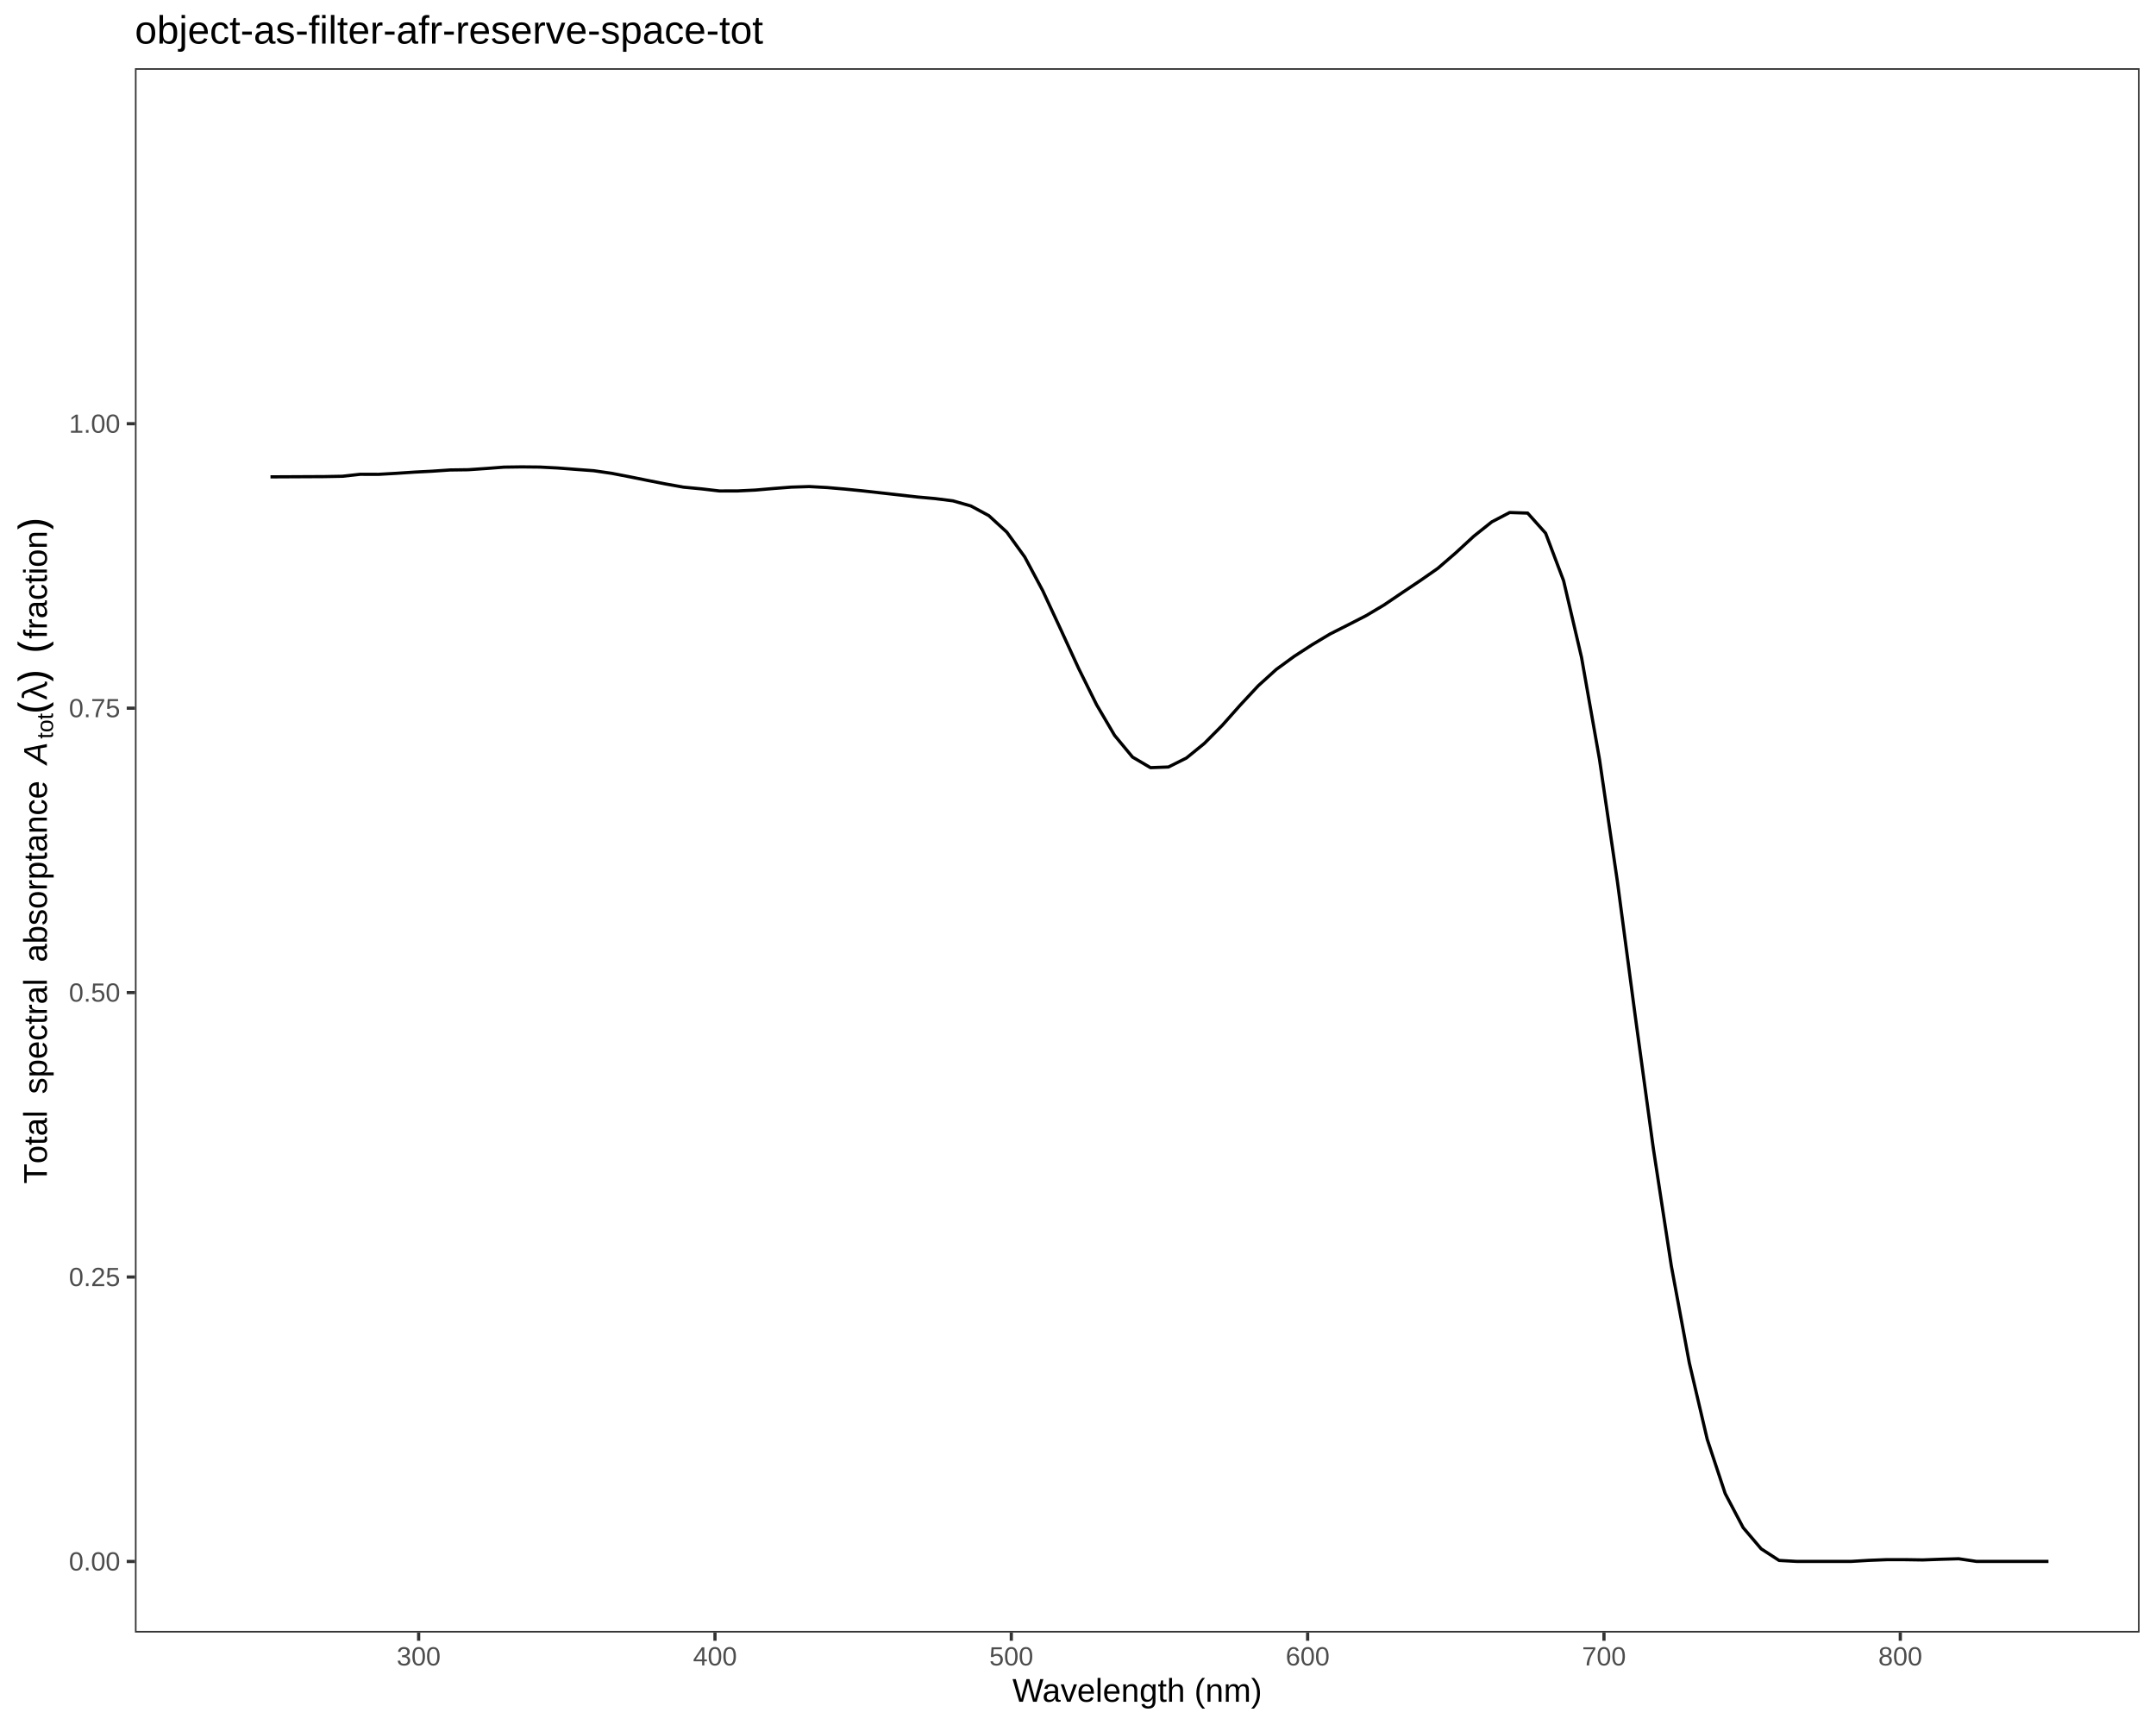
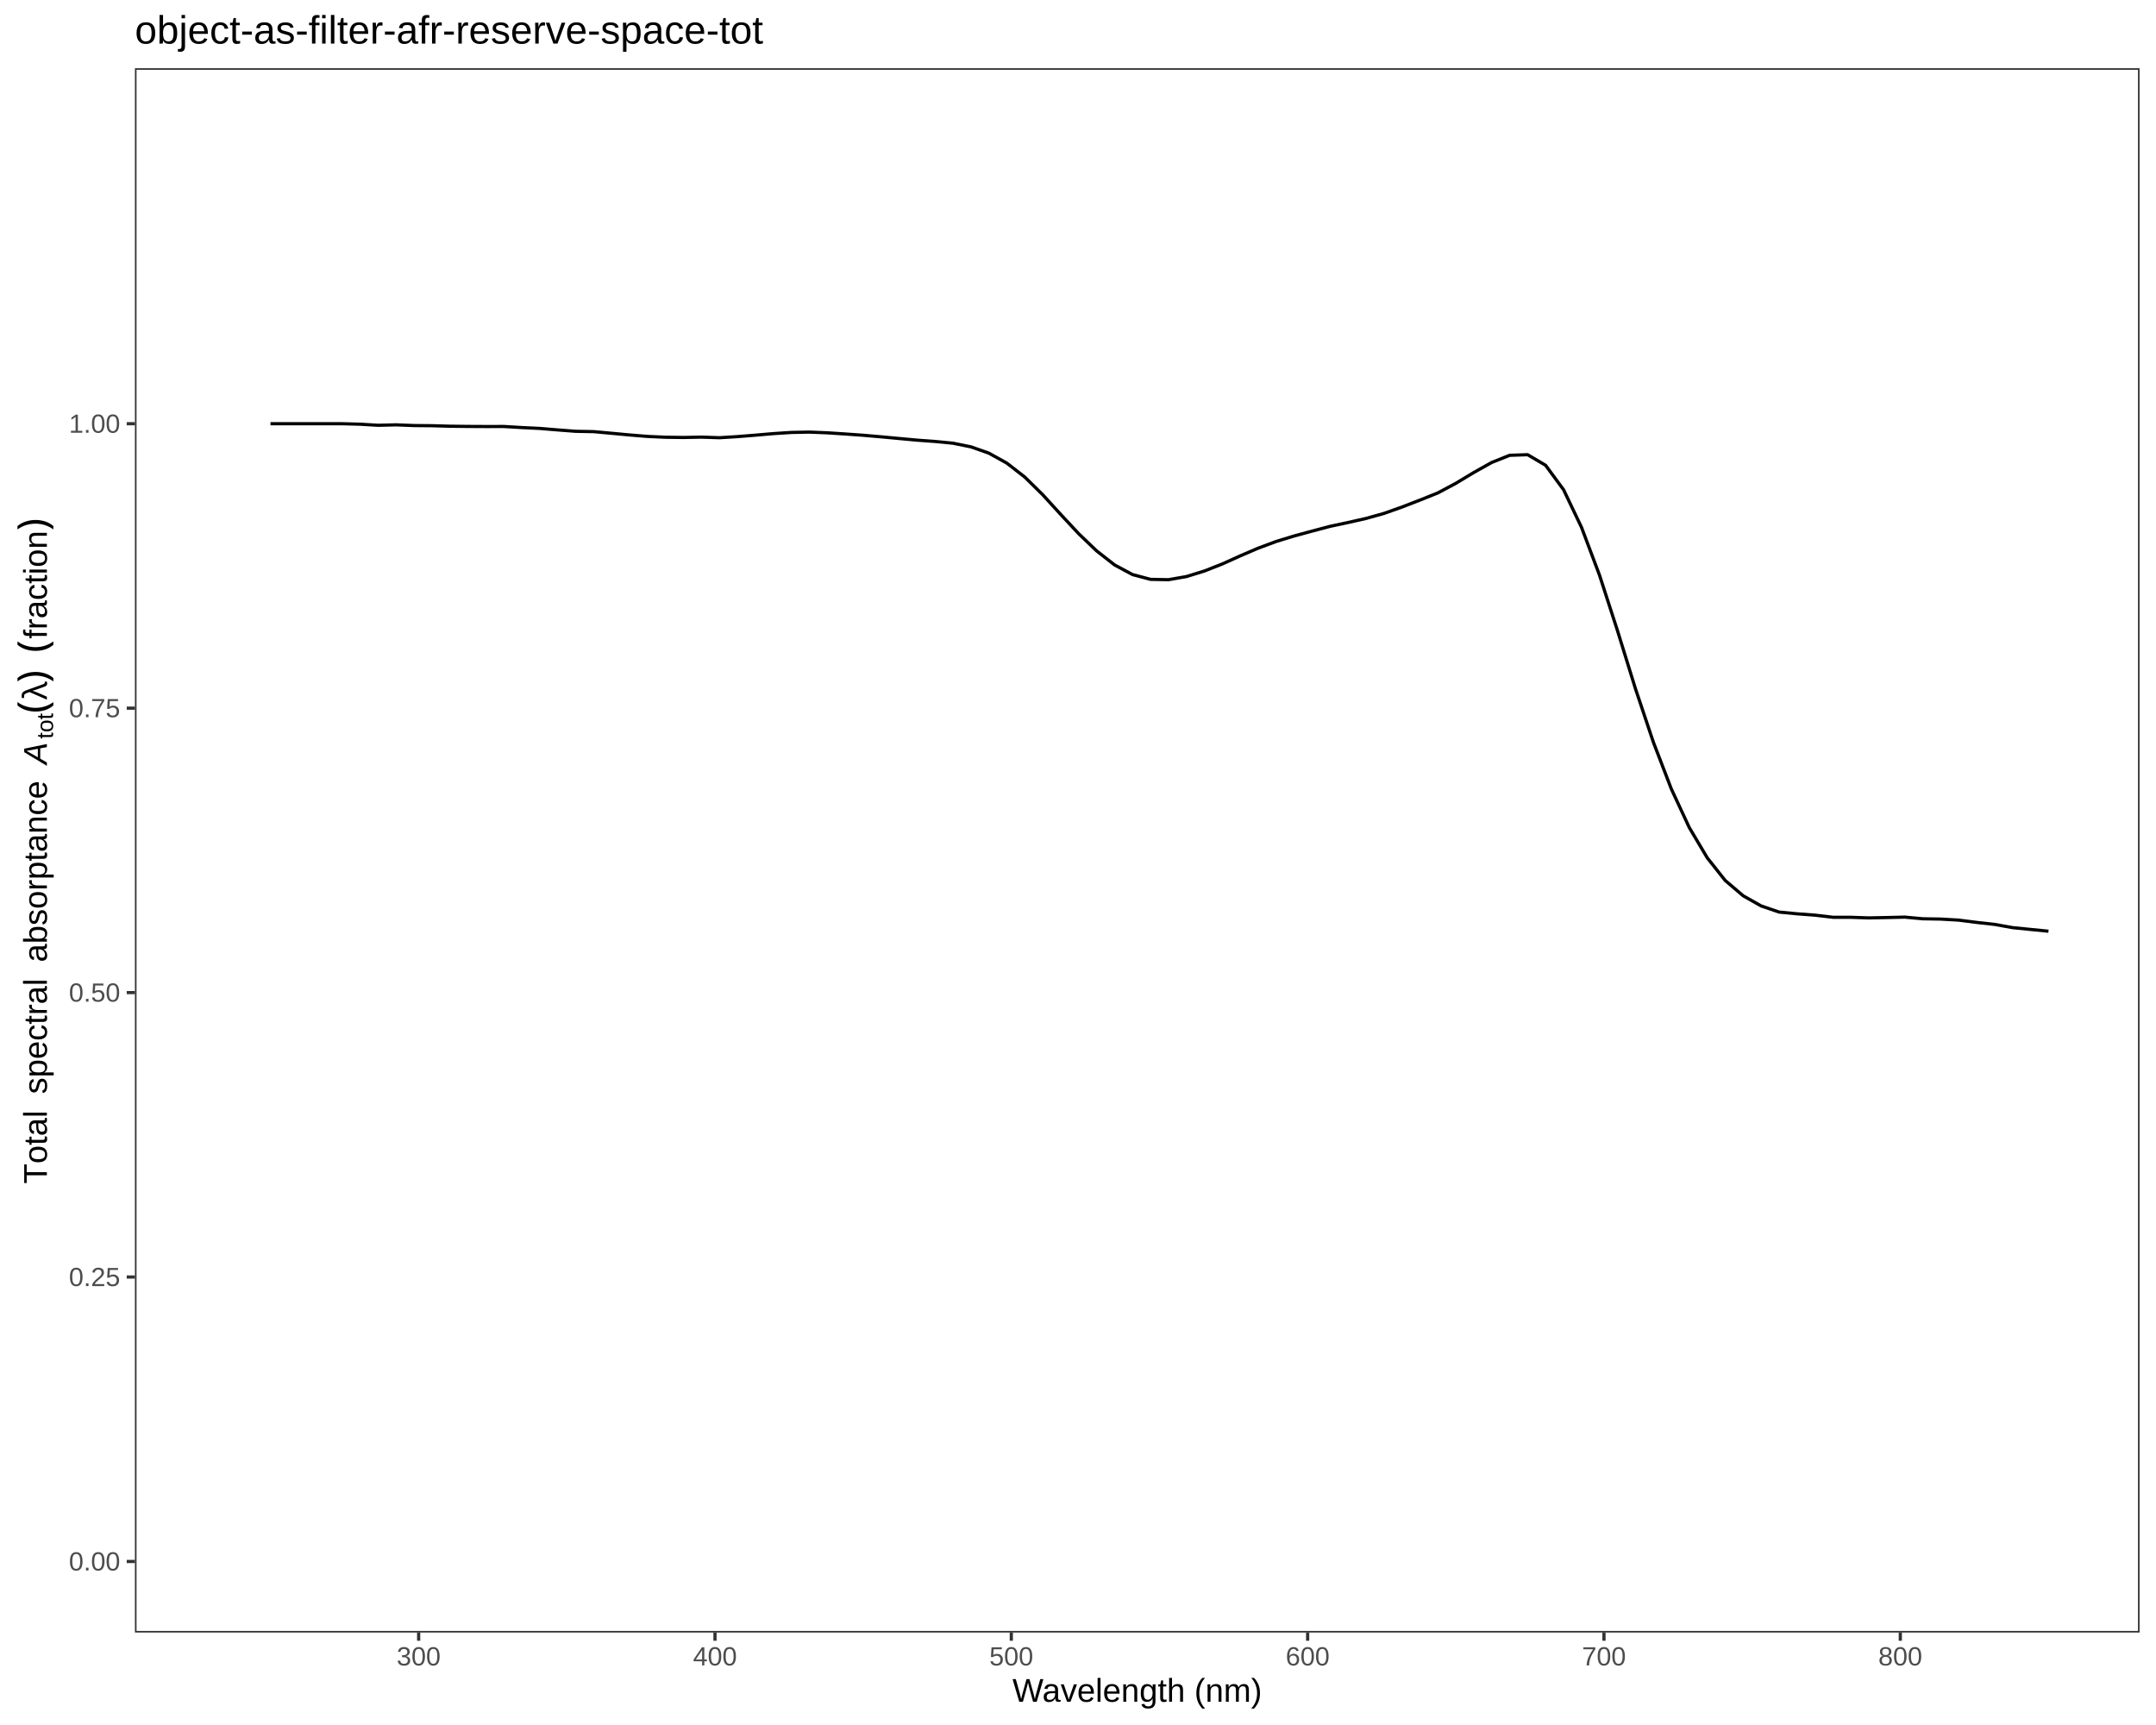
<svg xmlns="http://www.w3.org/2000/svg" viewBox="0 0 720.00 576.00">
  <defs>
    <style type="text/css">
    line, polyline, polygon, path, rect, circle {
      fill: none;
      stroke: #000000;
      stroke-linecap: round;
      stroke-linejoin: round;
      stroke-miterlimit: 10.00;
    }
  </style>
  </defs>
  <rect width="100%" height="100%" style="stroke: none; fill: #FFFFFF;" />
  <rect x="0.00" y="0.00" width="720.00" height="576.00" style="stroke-width: 1.07; stroke: #FFFFFF; fill: #FFFFFF;" />
  <defs>
    <clipPath id="cpNDUuMDZ8NzE0LjUyfDU0NS4xM3wyMi43Nw==">
      <rect x="45.06" y="22.77" width="669.46" height="522.36" />
    </clipPath>
  </defs>
  <rect x="45.06" y="22.77" width="669.46" height="522.36" style="stroke-width: 1.07; stroke: none; fill: #FFFFFF;" clip-path="url(#cpNDUuMDZ8NzE0LjUyfDU0NS4xM3wyMi43Nw==)" />
-   <polyline points="90.33,159.23 96.33,159.20 102.33,159.17 108.32,159.14 114.32,159.03 120.32,158.37 126.32,158.39 132.31,158.05 138.31,157.65 144.31,157.34 150.31,156.93 156.30,156.85 162.30,156.44 168.30,155.98 174.30,155.90 180.29,155.96 186.29,156.27 192.29,156.73 198.29,157.18 204.28,158.05 210.28,159.21 216.28,160.42 222.28,161.60 228.28,162.67 234.27,163.24 240.27,163.94 246.27,163.93 252.27,163.64 258.26,163.12 264.26,162.66 270.26,162.47 276.26,162.80 282.25,163.32 288.25,163.92 294.25,164.59 300.25,165.26 306.24,165.94 312.24,166.48 318.24,167.24 324.24,168.95 330.23,172.18 336.23,177.69 342.23,186.00 348.23,197.25 354.22,210.15 360.22,223.22 366.22,235.34 372.22,245.56 378.21,252.80 384.21,256.33 390.21,256.11 396.21,253.11 402.20,248.23 408.20,242.18 414.20,235.42 420.20,228.98 426.19,223.55 432.19,219.17 438.19,215.28 444.19,211.69 450.19,208.66 456.18,205.59 462.18,202.02 468.18,197.96 474.18,193.95 480.17,189.78 486.17,184.59 492.17,179.06 498.17,174.27 504.16,171.14 510.16,171.33 516.16,178.04 522.16,193.90 528.15,219.50 534.15,253.52 540.15,294.47 546.15,339.71 552.14,383.53 558.14,422.70 564.14,455.04 570.14,480.63 576.13,498.72 582.13,510.10 588.13,517.16 594.13,521.05 600.12,521.38 606.12,521.38 612.12,521.38 618.12,521.38 624.11,521.02 630.11,520.79 636.11,520.79 642.11,520.88 648.10,520.66 654.10,520.49 660.10,521.38 666.10,521.38 672.10,521.38 678.09,521.38 684.09,521.38 " style="stroke-width: 1.07; stroke-linecap: butt;" clip-path="url(#cpNDUuMDZ8NzE0LjUyfDU0NS4xM3wyMi43Nw==)" />
+   <polyline points="90.33,141.49 96.33,141.49 102.33,141.49 108.32,141.49 114.32,141.49 120.32,141.65 126.32,142.01 132.31,141.86 138.31,142.10 144.31,142.15 150.31,142.32 156.30,142.39 162.30,142.42 168.30,142.41 174.30,142.77 180.29,143.06 186.29,143.56 192.29,144.02 198.29,144.13 204.28,144.68 210.28,145.24 216.28,145.73 222.28,146.00 228.28,146.08 234.27,145.96 240.27,146.16 246.27,145.79 252.27,145.31 258.26,144.79 264.26,144.40 270.26,144.28 276.26,144.52 282.25,144.91 288.25,145.34 294.25,145.86 300.25,146.42 306.24,146.97 312.24,147.41 318.24,147.99 324.24,149.21 330.23,151.31 336.23,154.64 342.23,159.30 348.23,165.21 354.22,171.77 360.22,178.20 366.22,183.95 372.22,188.64 378.21,191.86 384.21,193.45 390.21,193.57 396.21,192.52 402.20,190.67 408.20,188.31 414.20,185.60 420.20,183.03 426.19,180.80 432.19,178.97 438.19,177.34 444.19,175.75 450.19,174.47 456.18,173.12 462.18,171.44 468.18,169.31 474.18,166.99 480.17,164.59 486.17,161.39 492.17,157.78 498.17,154.42 504.16,152.03 510.16,151.83 516.16,155.37 522.16,163.53 528.15,176.09 534.15,192.03 540.15,210.55 546.15,229.93 552.14,247.81 558.14,263.43 564.14,276.34 570.14,286.44 576.13,294.00 582.13,299.11 588.13,302.50 594.13,304.55 600.12,305.13 606.12,305.58 612.12,306.29 618.12,306.30 624.11,306.50 630.11,306.38 636.11,306.24 642.11,306.79 648.10,306.89 654.10,307.24 660.10,308.00 666.10,308.67 672.10,309.75 678.09,310.35 684.09,310.95 " style="stroke-width: 1.07; stroke-linecap: butt;" clip-path="url(#cpNDUuMDZ8NzE0LjUyfDU0NS4xM3wyMi43Nw==)" />
  <rect x="45.06" y="22.77" width="669.46" height="522.36" style="stroke-width: 1.07; stroke: #333333;" clip-path="url(#cpNDUuMDZ8NzE0LjUyfDU0NS4xM3wyMi43Nw==)" />
  <defs>
    <clipPath id="cpMC4wMHw3MjAuMDB8NTc2LjAwfDAuMDA=">
      <rect x="0.00" y="0.00" width="720.00" height="576.00" />
    </clipPath>
  </defs>
  <g clip-path="url(#cpMC4wMHw3MjAuMDB8NTc2LjAwfDAuMDA=)">
    <text x="23.02" y="524.41" style="font-size: 8.80px; fill: #4D4D4D; font-family: Liberation Sans;" textLength="17.11px" lengthAdjust="spacingAndGlyphs">0.00</text>
  </g>
  <g clip-path="url(#cpMC4wMHw3MjAuMDB8NTc2LjAwfDAuMDA=)">
    <text x="23.02" y="429.44" style="font-size: 8.80px; fill: #4D4D4D; font-family: Liberation Sans;" textLength="17.11px" lengthAdjust="spacingAndGlyphs">0.25</text>
  </g>
  <g clip-path="url(#cpMC4wMHw3MjAuMDB8NTc2LjAwfDAuMDA=)">
    <text x="23.02" y="334.46" style="font-size: 8.80px; fill: #4D4D4D; font-family: Liberation Sans;" textLength="17.11px" lengthAdjust="spacingAndGlyphs">0.50</text>
  </g>
  <g clip-path="url(#cpMC4wMHw3MjAuMDB8NTc2LjAwfDAuMDA=)">
    <text x="23.02" y="239.49" style="font-size: 8.80px; fill: #4D4D4D; font-family: Liberation Sans;" textLength="17.11px" lengthAdjust="spacingAndGlyphs">0.75</text>
  </g>
  <g clip-path="url(#cpMC4wMHw3MjAuMDB8NTc2LjAwfDAuMDA=)">
    <text x="23.02" y="144.51" style="font-size: 8.80px; fill: #4D4D4D; font-family: Liberation Sans;" textLength="17.11px" lengthAdjust="spacingAndGlyphs">1.00</text>
  </g>
  <polyline points="42.32,521.39 45.06,521.39 " style="stroke-width: 1.07; stroke: #333333; stroke-linecap: butt;" clip-path="url(#cpMC4wMHw3MjAuMDB8NTc2LjAwfDAuMDA=)" />
  <polyline points="42.32,426.41 45.06,426.41 " style="stroke-width: 1.07; stroke: #333333; stroke-linecap: butt;" clip-path="url(#cpMC4wMHw3MjAuMDB8NTc2LjAwfDAuMDA=)" />
  <polyline points="42.32,331.44 45.06,331.44 " style="stroke-width: 1.07; stroke: #333333; stroke-linecap: butt;" clip-path="url(#cpMC4wMHw3MjAuMDB8NTc2LjAwfDAuMDA=)" />
  <polyline points="42.32,236.46 45.06,236.46 " style="stroke-width: 1.07; stroke: #333333; stroke-linecap: butt;" clip-path="url(#cpMC4wMHw3MjAuMDB8NTc2LjAwfDAuMDA=)" />
  <polyline points="42.32,141.49 45.06,141.49 " style="stroke-width: 1.07; stroke: #333333; stroke-linecap: butt;" clip-path="url(#cpMC4wMHw3MjAuMDB8NTc2LjAwfDAuMDA=)" />
  <polyline points="139.81,547.87 139.81,545.13 " style="stroke-width: 1.07; stroke: #333333; stroke-linecap: butt;" clip-path="url(#cpMC4wMHw3MjAuMDB8NTc2LjAwfDAuMDA=)" />
  <polyline points="238.77,547.87 238.77,545.13 " style="stroke-width: 1.07; stroke: #333333; stroke-linecap: butt;" clip-path="url(#cpMC4wMHw3MjAuMDB8NTc2LjAwfDAuMDA=)" />
  <polyline points="337.73,547.87 337.73,545.13 " style="stroke-width: 1.07; stroke: #333333; stroke-linecap: butt;" clip-path="url(#cpMC4wMHw3MjAuMDB8NTc2LjAwfDAuMDA=)" />
  <polyline points="436.69,547.87 436.69,545.13 " style="stroke-width: 1.07; stroke: #333333; stroke-linecap: butt;" clip-path="url(#cpMC4wMHw3MjAuMDB8NTc2LjAwfDAuMDA=)" />
  <polyline points="535.65,547.87 535.65,545.13 " style="stroke-width: 1.07; stroke: #333333; stroke-linecap: butt;" clip-path="url(#cpMC4wMHw3MjAuMDB8NTc2LjAwfDAuMDA=)" />
  <polyline points="634.61,547.87 634.61,545.13 " style="stroke-width: 1.07; stroke: #333333; stroke-linecap: butt;" clip-path="url(#cpMC4wMHw3MjAuMDB8NTc2LjAwfDAuMDA=)" />
  <g clip-path="url(#cpMC4wMHw3MjAuMDB8NTc2LjAwfDAuMDA=)">
    <text x="132.48" y="556.11" style="font-size: 8.80px; fill: #4D4D4D; font-family: Liberation Sans;" textLength="14.67px" lengthAdjust="spacingAndGlyphs">300</text>
  </g>
  <g clip-path="url(#cpMC4wMHw3MjAuMDB8NTc2LjAwfDAuMDA=)">
    <text x="231.43" y="556.11" style="font-size: 8.80px; fill: #4D4D4D; font-family: Liberation Sans;" textLength="14.67px" lengthAdjust="spacingAndGlyphs">400</text>
  </g>
  <g clip-path="url(#cpMC4wMHw3MjAuMDB8NTc2LjAwfDAuMDA=)">
    <text x="330.39" y="556.11" style="font-size: 8.80px; fill: #4D4D4D; font-family: Liberation Sans;" textLength="14.67px" lengthAdjust="spacingAndGlyphs">500</text>
  </g>
  <g clip-path="url(#cpMC4wMHw3MjAuMDB8NTc2LjAwfDAuMDA=)">
    <text x="429.35" y="556.11" style="font-size: 8.80px; fill: #4D4D4D; font-family: Liberation Sans;" textLength="14.67px" lengthAdjust="spacingAndGlyphs">600</text>
  </g>
  <g clip-path="url(#cpMC4wMHw3MjAuMDB8NTc2LjAwfDAuMDA=)">
    <text x="528.31" y="556.11" style="font-size: 8.80px; fill: #4D4D4D; font-family: Liberation Sans;" textLength="14.67px" lengthAdjust="spacingAndGlyphs">700</text>
  </g>
  <g clip-path="url(#cpMC4wMHw3MjAuMDB8NTc2LjAwfDAuMDA=)">
    <text x="627.27" y="556.11" style="font-size: 8.80px; fill: #4D4D4D; font-family: Liberation Sans;" textLength="14.67px" lengthAdjust="spacingAndGlyphs">800</text>
  </g>
  <g clip-path="url(#cpMC4wMHw3MjAuMDB8NTc2LjAwfDAuMDA=)">
    <text x="338.10" y="568.24" style="font-size: 11.00px; font-family: Liberation Sans;" textLength="83.38px" lengthAdjust="spacingAndGlyphs">Wavelength (nm)</text>
  </g>
  <g clip-path="url(#cpMC4wMHw3MjAuMDB8NTc2LjAwfDAuMDA=)">
    <text transform="translate(15.65,395.28) rotate(-90)" style="font-size: 11.00px; font-family: Liberation Sans;" textLength="6.72px" lengthAdjust="spacingAndGlyphs">T</text>
  </g>
  <g clip-path="url(#cpMC4wMHw3MjAuMDB8NTc2LjAwfDAuMDA=)">
    <text transform="translate(15.65,388.56) rotate(-90)" style="font-size: 11.00px; font-family: Liberation Sans;" textLength="6.12px" lengthAdjust="spacingAndGlyphs">o</text>
  </g>
  <g clip-path="url(#cpMC4wMHw3MjAuMDB8NTc2LjAwfDAuMDA=)">
    <text transform="translate(15.65,382.43) rotate(-90)" style="font-size: 11.00px; font-family: Liberation Sans;" textLength="3.06px" lengthAdjust="spacingAndGlyphs">t</text>
  </g>
  <g clip-path="url(#cpMC4wMHw3MjAuMDB8NTc2LjAwfDAuMDA=)">
    <text transform="translate(15.65,379.37) rotate(-90)" style="font-size: 11.00px; font-family: Liberation Sans;" textLength="6.12px" lengthAdjust="spacingAndGlyphs">a</text>
  </g>
  <g clip-path="url(#cpMC4wMHw3MjAuMDB8NTc2LjAwfDAuMDA=)">
    <text transform="translate(15.65,373.24) rotate(-90)" style="font-size: 11.00px; font-family: Liberation Sans;" textLength="2.44px" lengthAdjust="spacingAndGlyphs">l</text>
  </g>
  <g clip-path="url(#cpMC4wMHw3MjAuMDB8NTc2LjAwfDAuMDA=)">
    <text transform="translate(15.65,370.81) rotate(-90)" style="font-size: 11.00px; font-family: Symbola;" textLength="2.75px" lengthAdjust="spacingAndGlyphs"> </text>
  </g>
  <g clip-path="url(#cpMC4wMHw3MjAuMDB8NTc2LjAwfDAuMDA=)">
    <text transform="translate(15.65,368.06) rotate(-90)" style="font-size: 11.00px; font-family: Symbola;" textLength="2.75px" lengthAdjust="spacingAndGlyphs"> </text>
  </g>
  <g clip-path="url(#cpMC4wMHw3MjAuMDB8NTc2LjAwfDAuMDA=)">
    <text transform="translate(15.65,365.31) rotate(-90)" style="font-size: 11.00px; font-family: Liberation Sans;" textLength="5.50px" lengthAdjust="spacingAndGlyphs">s</text>
  </g>
  <g clip-path="url(#cpMC4wMHw3MjAuMDB8NTc2LjAwfDAuMDA=)">
    <text transform="translate(15.65,359.81) rotate(-90)" style="font-size: 11.00px; font-family: Liberation Sans;" textLength="6.12px" lengthAdjust="spacingAndGlyphs">p</text>
  </g>
  <g clip-path="url(#cpMC4wMHw3MjAuMDB8NTc2LjAwfDAuMDA=)">
    <text transform="translate(15.65,353.68) rotate(-90)" style="font-size: 11.00px; font-family: Liberation Sans;" textLength="6.12px" lengthAdjust="spacingAndGlyphs">e</text>
  </g>
  <g clip-path="url(#cpMC4wMHw3MjAuMDB8NTc2LjAwfDAuMDA=)">
    <text transform="translate(15.65,347.56) rotate(-90)" style="font-size: 11.00px; font-family: Liberation Sans;" textLength="5.50px" lengthAdjust="spacingAndGlyphs">c</text>
  </g>
  <g clip-path="url(#cpMC4wMHw3MjAuMDB8NTc2LjAwfDAuMDA=)">
    <text transform="translate(15.65,342.06) rotate(-90)" style="font-size: 11.00px; font-family: Liberation Sans;" textLength="3.06px" lengthAdjust="spacingAndGlyphs">t</text>
  </g>
  <g clip-path="url(#cpMC4wMHw3MjAuMDB8NTc2LjAwfDAuMDA=)">
    <text transform="translate(15.65,338.99) rotate(-90)" style="font-size: 11.00px; font-family: Liberation Sans;" textLength="3.66px" lengthAdjust="spacingAndGlyphs">r</text>
  </g>
  <g clip-path="url(#cpMC4wMHw3MjAuMDB8NTc2LjAwfDAuMDA=)">
    <text transform="translate(15.65,335.34) rotate(-90)" style="font-size: 11.00px; font-family: Liberation Sans;" textLength="6.12px" lengthAdjust="spacingAndGlyphs">a</text>
  </g>
  <g clip-path="url(#cpMC4wMHw3MjAuMDB8NTc2LjAwfDAuMDA=)">
    <text transform="translate(15.65,329.21) rotate(-90)" style="font-size: 11.00px; font-family: Liberation Sans;" textLength="2.44px" lengthAdjust="spacingAndGlyphs">l</text>
  </g>
  <g clip-path="url(#cpMC4wMHw3MjAuMDB8NTc2LjAwfDAuMDA=)">
    <text transform="translate(15.65,326.78) rotate(-90)" style="font-size: 11.00px; font-family: Symbola;" textLength="2.75px" lengthAdjust="spacingAndGlyphs"> </text>
  </g>
  <g clip-path="url(#cpMC4wMHw3MjAuMDB8NTc2LjAwfDAuMDA=)">
    <text transform="translate(15.65,324.03) rotate(-90)" style="font-size: 11.00px; font-family: Symbola;" textLength="2.75px" lengthAdjust="spacingAndGlyphs"> </text>
  </g>
  <g clip-path="url(#cpMC4wMHw3MjAuMDB8NTc2LjAwfDAuMDA=)">
    <text transform="translate(15.65,321.28) rotate(-90)" style="font-size: 11.00px; font-family: Liberation Sans;" textLength="6.12px" lengthAdjust="spacingAndGlyphs">a</text>
  </g>
  <g clip-path="url(#cpMC4wMHw3MjAuMDB8NTc2LjAwfDAuMDA=)">
    <text transform="translate(15.65,315.15) rotate(-90)" style="font-size: 11.00px; font-family: Liberation Sans;" textLength="6.12px" lengthAdjust="spacingAndGlyphs">b</text>
  </g>
  <g clip-path="url(#cpMC4wMHw3MjAuMDB8NTc2LjAwfDAuMDA=)">
    <text transform="translate(15.65,309.03) rotate(-90)" style="font-size: 11.00px; font-family: Liberation Sans;" textLength="5.50px" lengthAdjust="spacingAndGlyphs">s</text>
  </g>
  <g clip-path="url(#cpMC4wMHw3MjAuMDB8NTc2LjAwfDAuMDA=)">
    <text transform="translate(15.65,303.53) rotate(-90)" style="font-size: 11.00px; font-family: Liberation Sans;" textLength="6.12px" lengthAdjust="spacingAndGlyphs">o</text>
  </g>
  <g clip-path="url(#cpMC4wMHw3MjAuMDB8NTc2LjAwfDAuMDA=)">
    <text transform="translate(15.65,297.40) rotate(-90)" style="font-size: 11.00px; font-family: Liberation Sans;" textLength="3.66px" lengthAdjust="spacingAndGlyphs">r</text>
  </g>
  <g clip-path="url(#cpMC4wMHw3MjAuMDB8NTc2LjAwfDAuMDA=)">
    <text transform="translate(15.65,293.74) rotate(-90)" style="font-size: 11.00px; font-family: Liberation Sans;" textLength="6.12px" lengthAdjust="spacingAndGlyphs">p</text>
  </g>
  <g clip-path="url(#cpMC4wMHw3MjAuMDB8NTc2LjAwfDAuMDA=)">
    <text transform="translate(15.65,287.62) rotate(-90)" style="font-size: 11.00px; font-family: Liberation Sans;" textLength="3.06px" lengthAdjust="spacingAndGlyphs">t</text>
  </g>
  <g clip-path="url(#cpMC4wMHw3MjAuMDB8NTc2LjAwfDAuMDA=)">
    <text transform="translate(15.65,284.56) rotate(-90)" style="font-size: 11.00px; font-family: Liberation Sans;" textLength="6.12px" lengthAdjust="spacingAndGlyphs">a</text>
  </g>
  <g clip-path="url(#cpMC4wMHw3MjAuMDB8NTc2LjAwfDAuMDA=)">
    <text transform="translate(15.65,278.43) rotate(-90)" style="font-size: 11.00px; font-family: Liberation Sans;" textLength="6.12px" lengthAdjust="spacingAndGlyphs">n</text>
  </g>
  <g clip-path="url(#cpMC4wMHw3MjAuMDB8NTc2LjAwfDAuMDA=)">
    <text transform="translate(15.65,272.31) rotate(-90)" style="font-size: 11.00px; font-family: Liberation Sans;" textLength="5.50px" lengthAdjust="spacingAndGlyphs">c</text>
  </g>
  <g clip-path="url(#cpMC4wMHw3MjAuMDB8NTc2LjAwfDAuMDA=)">
    <text transform="translate(15.65,266.81) rotate(-90)" style="font-size: 11.00px; font-family: Liberation Sans;" textLength="6.12px" lengthAdjust="spacingAndGlyphs">e</text>
  </g>
  <g clip-path="url(#cpMC4wMHw3MjAuMDB8NTc2LjAwfDAuMDA=)">
    <text transform="translate(15.65,260.68) rotate(-90)" style="font-size: 11.00px; font-family: Symbola;" textLength="2.75px" lengthAdjust="spacingAndGlyphs"> </text>
  </g>
  <g clip-path="url(#cpMC4wMHw3MjAuMDB8NTc2LjAwfDAuMDA=)">
    <text transform="translate(15.65,257.93) rotate(-90)" style="font-size: 11.00px; font-family: Symbola;" textLength="2.75px" lengthAdjust="spacingAndGlyphs"> </text>
  </g>
  <g clip-path="url(#cpMC4wMHw3MjAuMDB8NTc2LjAwfDAuMDA=)">
    <text transform="translate(15.65,255.18) rotate(-90)" style="font-size: 11.00px; font-style: italic; font-family: Liberation Sans;" textLength="7.34px" lengthAdjust="spacingAndGlyphs">A</text>
  </g>
  <g clip-path="url(#cpMC4wMHw3MjAuMDB8NTc2LjAwfDAuMDA=)">
    <text transform="translate(17.69,246.70) rotate(-90)" style="font-size: 7.70px; font-family: Liberation Sans;" textLength="2.14px" lengthAdjust="spacingAndGlyphs">t</text>
  </g>
  <g clip-path="url(#cpMC4wMHw3MjAuMDB8NTc2LjAwfDAuMDA=)">
    <text transform="translate(17.69,244.56) rotate(-90)" style="font-size: 7.70px; font-family: Liberation Sans;" textLength="4.28px" lengthAdjust="spacingAndGlyphs">o</text>
  </g>
  <g clip-path="url(#cpMC4wMHw3MjAuMDB8NTc2LjAwfDAuMDA=)">
    <text transform="translate(17.69,240.28) rotate(-90)" style="font-size: 7.70px; font-family: Liberation Sans;" textLength="2.14px" lengthAdjust="spacingAndGlyphs">t</text>
  </g>
  <g clip-path="url(#cpMC4wMHw3MjAuMDB8NTc2LjAwfDAuMDA=)">
    <text transform="translate(15.65,238.14) rotate(-90)" style="font-size: 13.75px; font-family: Symbola;" textLength="4.58px" lengthAdjust="spacingAndGlyphs">(</text>
  </g>
  <g clip-path="url(#cpMC4wMHw3MjAuMDB8NTc2LjAwfDAuMDA=)">
    <text transform="translate(15.65,233.56) rotate(-90)" style="font-size: 11.00px; font-family: Symbola;" textLength="5.61px" lengthAdjust="spacingAndGlyphs">λ</text>
  </g>
  <g clip-path="url(#cpMC4wMHw3MjAuMDB8NTc2LjAwfDAuMDA=)">
    <text transform="translate(15.65,227.95) rotate(-90)" style="font-size: 13.75px; font-family: Symbola;" textLength="4.58px" lengthAdjust="spacingAndGlyphs">)</text>
  </g>
  <g clip-path="url(#cpMC4wMHw3MjAuMDB8NTc2LjAwfDAuMDA=)">
    <text transform="translate(15.65,223.38) rotate(-90)" style="font-size: 11.00px; font-family: Symbola;" textLength="2.75px" lengthAdjust="spacingAndGlyphs"> </text>
  </g>
  <g clip-path="url(#cpMC4wMHw3MjAuMDB8NTc2LjAwfDAuMDA=)">
    <text transform="translate(15.65,220.63) rotate(-90)" style="font-size: 11.00px; font-family: Symbola;" textLength="2.75px" lengthAdjust="spacingAndGlyphs"> </text>
  </g>
  <g clip-path="url(#cpMC4wMHw3MjAuMDB8NTc2LjAwfDAuMDA=)">
    <text transform="translate(15.65,217.88) rotate(-90)" style="font-size: 13.75px; font-family: Symbola;" textLength="4.58px" lengthAdjust="spacingAndGlyphs">(</text>
  </g>
  <g clip-path="url(#cpMC4wMHw3MjAuMDB8NTc2LjAwfDAuMDA=)">
    <text transform="translate(15.65,213.30) rotate(-90)" style="font-size: 11.00px; font-family: Liberation Sans;" textLength="3.06px" lengthAdjust="spacingAndGlyphs">f</text>
  </g>
  <g clip-path="url(#cpMC4wMHw3MjAuMDB8NTc2LjAwfDAuMDA=)">
    <text transform="translate(15.65,210.24) rotate(-90)" style="font-size: 11.00px; font-family: Liberation Sans;" textLength="3.66px" lengthAdjust="spacingAndGlyphs">r</text>
  </g>
  <g clip-path="url(#cpMC4wMHw3MjAuMDB8NTc2LjAwfDAuMDA=)">
    <text transform="translate(15.65,206.58) rotate(-90)" style="font-size: 11.00px; font-family: Liberation Sans;" textLength="6.12px" lengthAdjust="spacingAndGlyphs">a</text>
  </g>
  <g clip-path="url(#cpMC4wMHw3MjAuMDB8NTc2LjAwfDAuMDA=)">
    <text transform="translate(15.65,200.45) rotate(-90)" style="font-size: 11.00px; font-family: Liberation Sans;" textLength="5.50px" lengthAdjust="spacingAndGlyphs">c</text>
  </g>
  <g clip-path="url(#cpMC4wMHw3MjAuMDB8NTc2LjAwfDAuMDA=)">
    <text transform="translate(15.65,194.95) rotate(-90)" style="font-size: 11.00px; font-family: Liberation Sans;" textLength="3.06px" lengthAdjust="spacingAndGlyphs">t</text>
  </g>
  <g clip-path="url(#cpMC4wMHw3MjAuMDB8NTc2LjAwfDAuMDA=)">
    <text transform="translate(15.65,191.89) rotate(-90)" style="font-size: 11.00px; font-family: Liberation Sans;" textLength="2.44px" lengthAdjust="spacingAndGlyphs">i</text>
  </g>
  <g clip-path="url(#cpMC4wMHw3MjAuMDB8NTc2LjAwfDAuMDA=)">
    <text transform="translate(15.65,189.45) rotate(-90)" style="font-size: 11.00px; font-family: Liberation Sans;" textLength="6.12px" lengthAdjust="spacingAndGlyphs">o</text>
  </g>
  <g clip-path="url(#cpMC4wMHw3MjAuMDB8NTc2LjAwfDAuMDA=)">
    <text transform="translate(15.65,183.33) rotate(-90)" style="font-size: 11.00px; font-family: Liberation Sans;" textLength="6.12px" lengthAdjust="spacingAndGlyphs">n</text>
  </g>
  <g clip-path="url(#cpMC4wMHw3MjAuMDB8NTc2LjAwfDAuMDA=)">
    <text transform="translate(15.65,177.20) rotate(-90)" style="font-size: 13.75px; font-family: Symbola;" textLength="4.58px" lengthAdjust="spacingAndGlyphs">)</text>
  </g>
  <g clip-path="url(#cpMC4wMHw3MjAuMDB8NTc2LjAwfDAuMDA=)">
    <text x="45.06" y="14.56" style="font-size: 13.20px; font-family: Liberation Sans;" textLength="209.48px" lengthAdjust="spacingAndGlyphs">object-as-filter-afr-reserve-space-tot</text>
  </g>
</svg>
